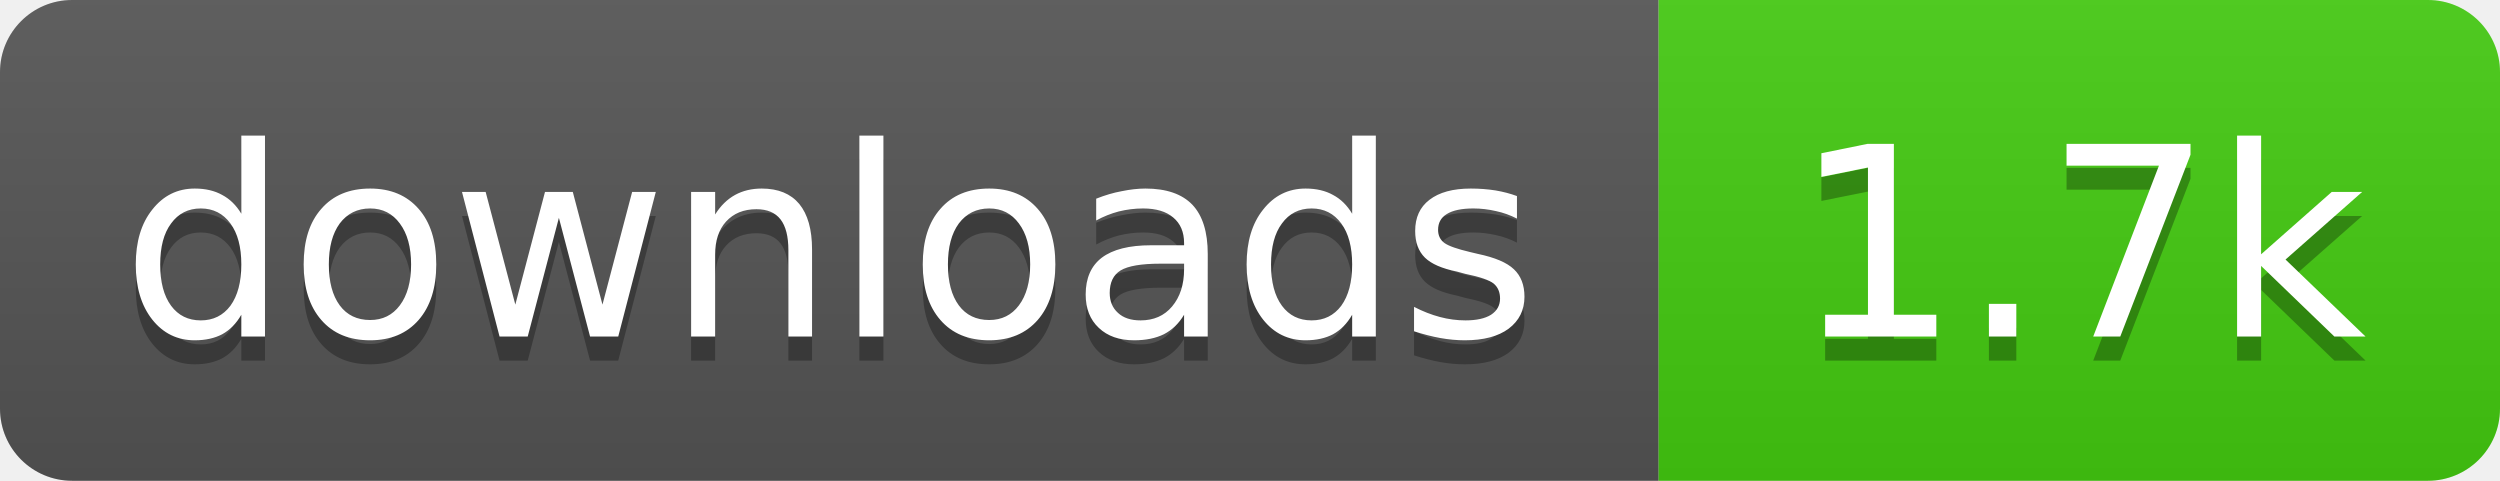
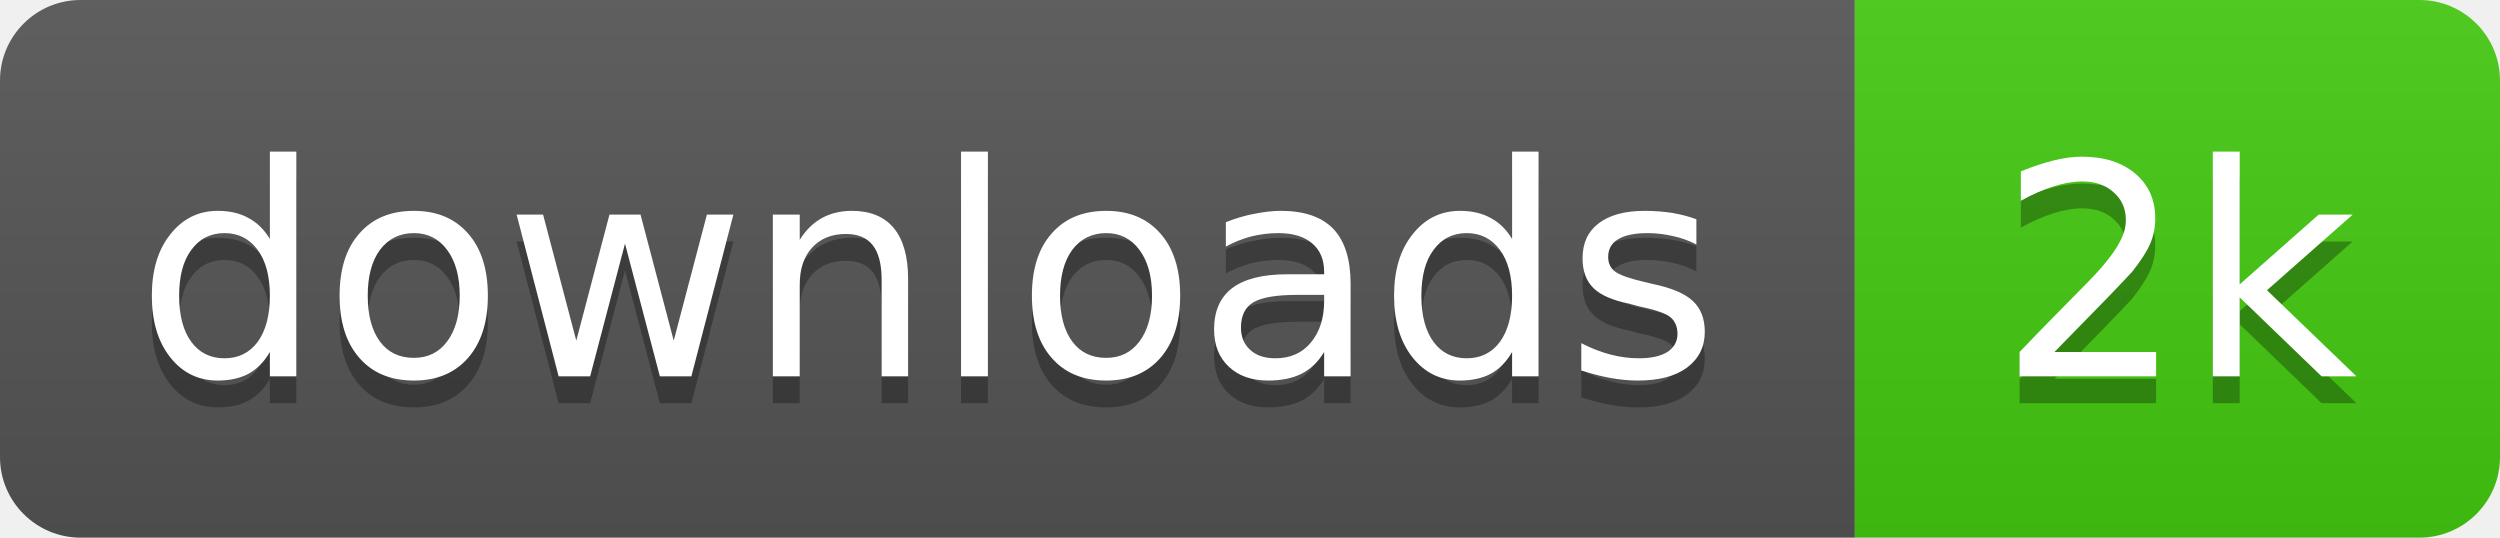
- <svg xmlns="http://www.w3.org/2000/svg" width="104" height="20" role="img" aria-label="downloads: 1.7k">
+ <svg xmlns="http://www.w3.org/2000/svg" width="93" height="20" role="img" aria-label="downloads: 2k">
  <linearGradient id="s" x2="0" y2="100%">
    <stop offset="0" stop-color="#bbb" stop-opacity=".1" />
    <stop offset="1" stop-opacity=".1" />
  </linearGradient>
  <clipPath id="r">
-     <rect width="104" height="20" rx="3" fill="#fff" />
+     <rect width="93" height="20" rx="3" fill="#fff" />
  </clipPath>
  <g clip-path="url(#r)">
    <rect width="69" height="20" fill="#555" />
-     <rect x="69" width="35" height="20" fill="#4c1" />
-     <rect width="104" height="20" fill="url(#s)" />
+     <rect x="69" width="24" height="20" fill="#4c1" />
+     <rect width="93" height="20" fill="url(#s)" />
  </g>
  <g fill="#fff" text-anchor="middle" font-family="Verdana,Geneva,DejaVu Sans,sans-serif" font-size="11">
    <text x="34.5" y="15" fill="#010101" fill-opacity=".3">downloads</text>
    <text x="34.5" y="14">downloads</text>
-     <text x="86.5" y="15" fill="#010101" fill-opacity=".3">1.7k</text>
-     <text x="86.5" y="14">1.7k</text>
+     <text x="81" y="15" fill="#010101" fill-opacity=".3">2k</text>
+     <text x="81" y="14">2k</text>
  </g>
</svg>
